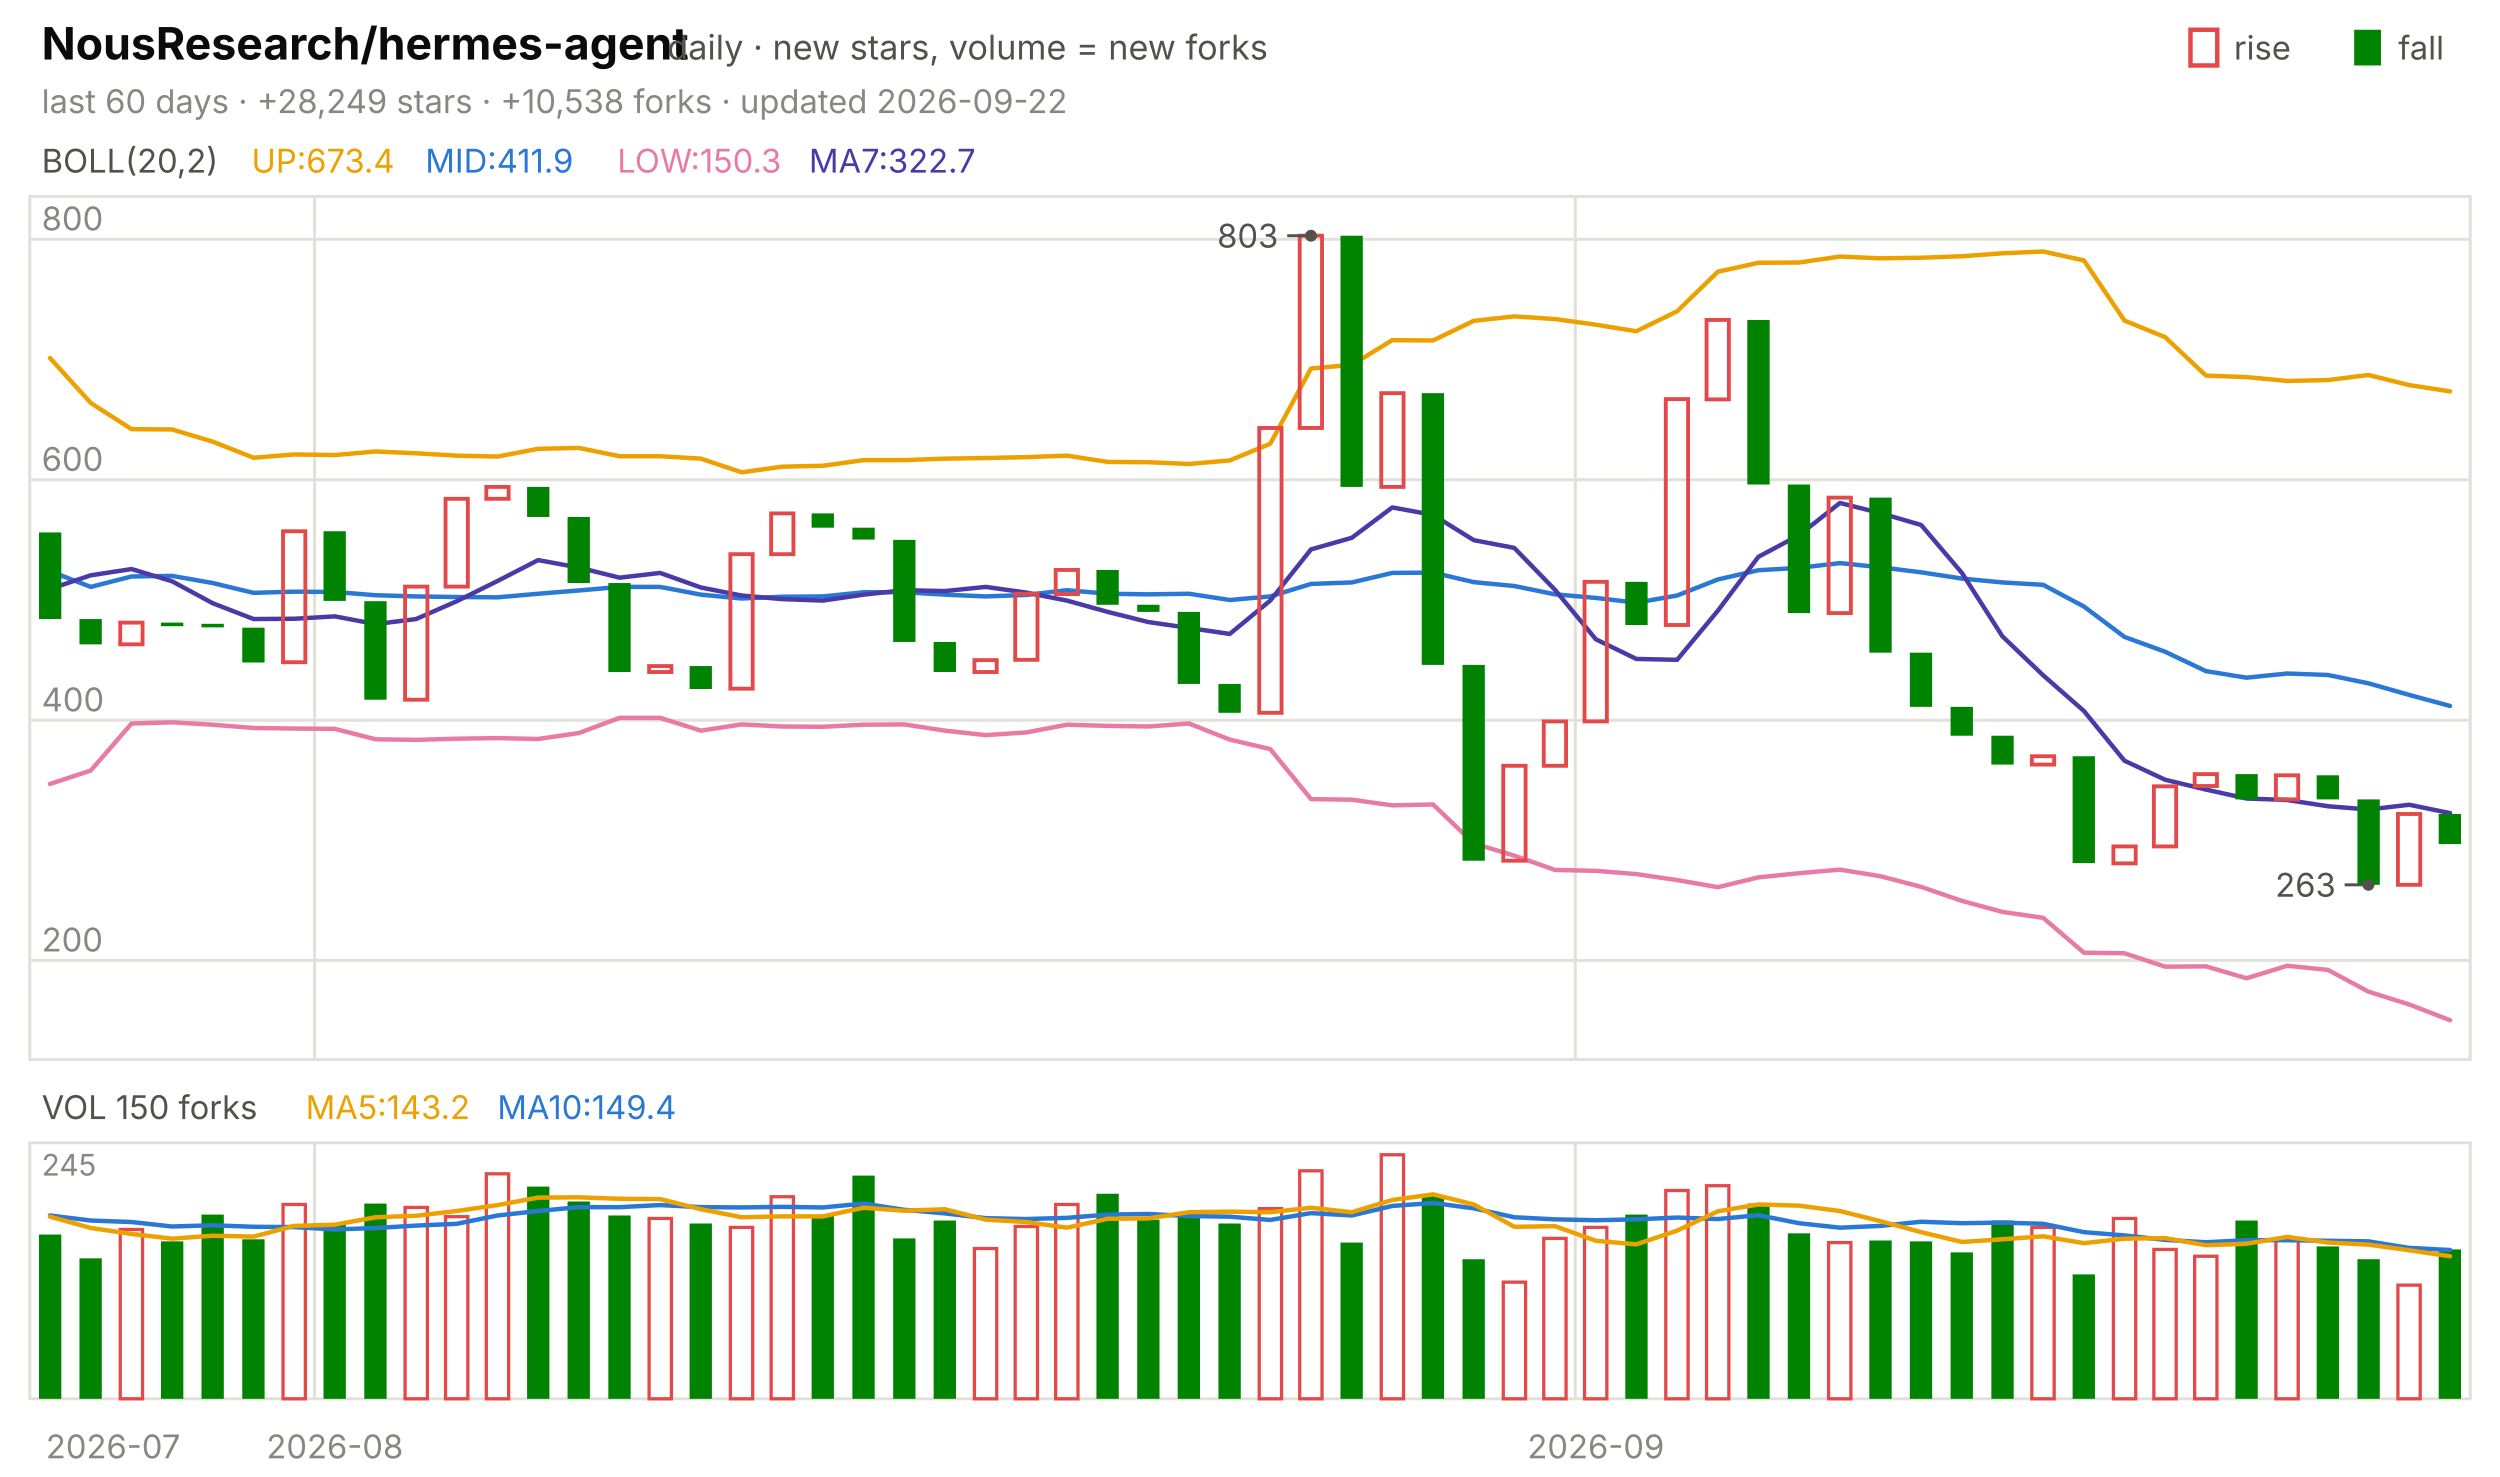
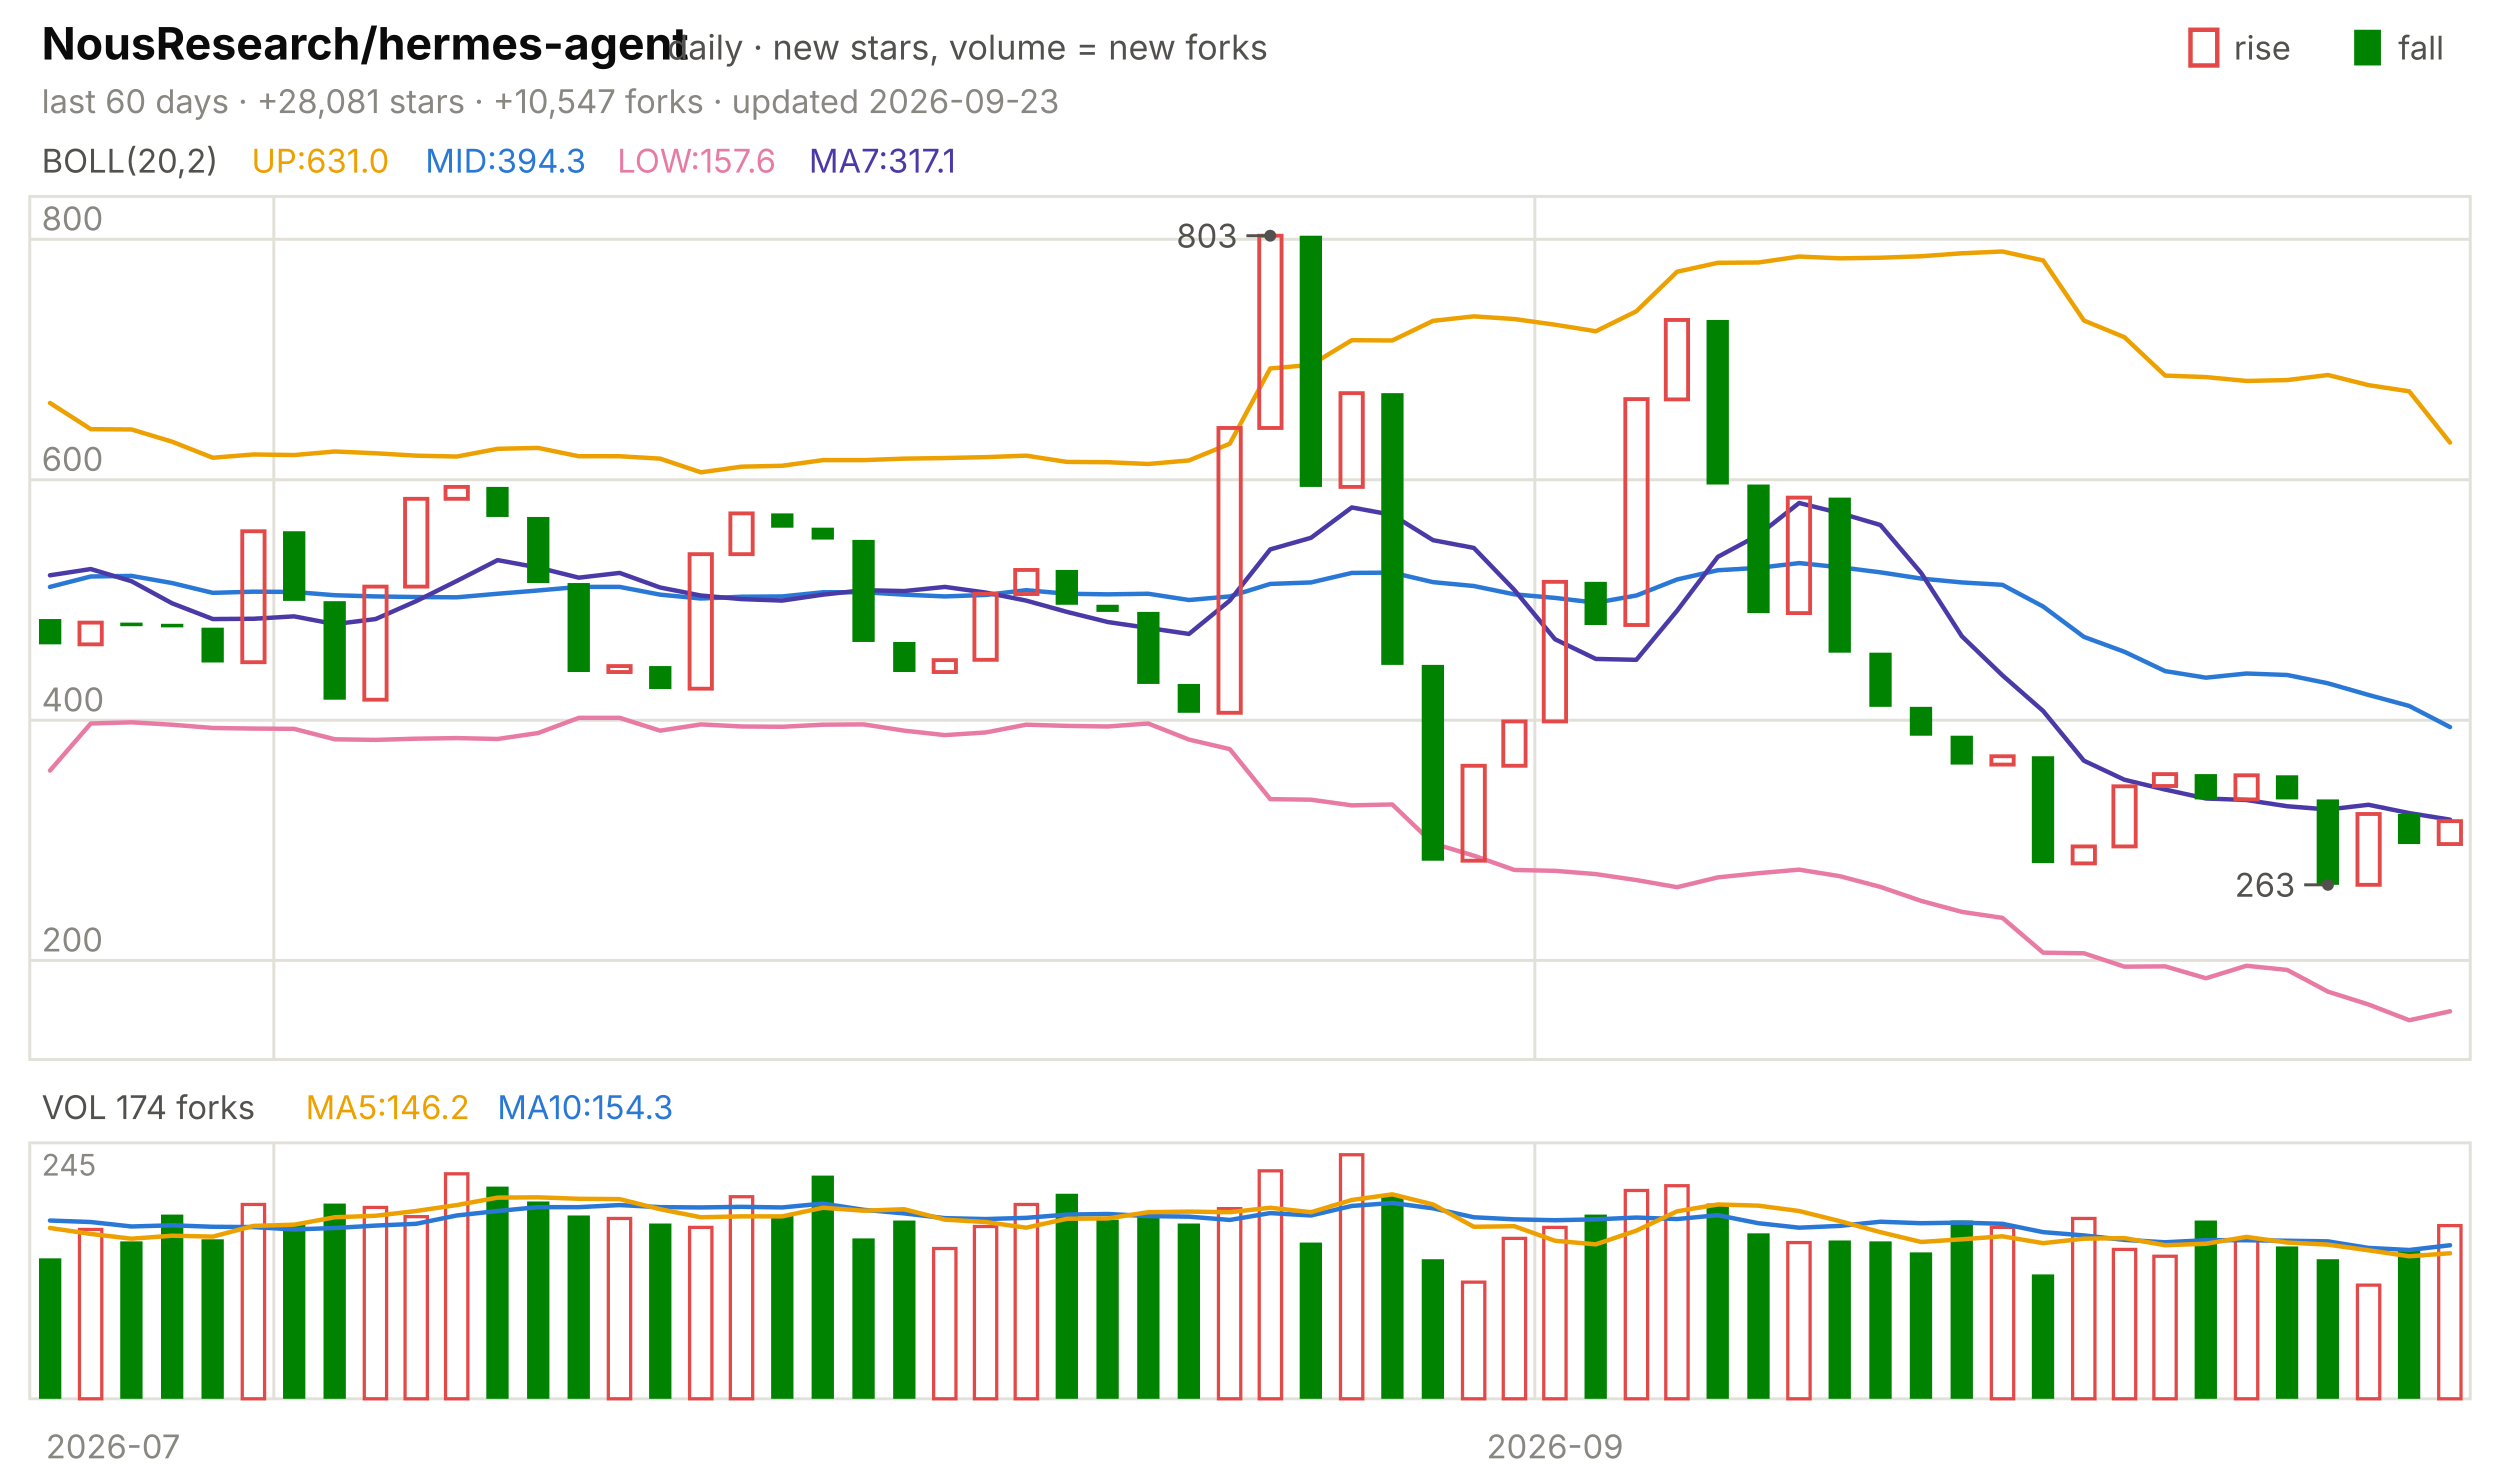
<svg xmlns="http://www.w3.org/2000/svg" viewBox="0 0 840 496" width="840" height="496" font-family="-apple-system,'Segoe UI',system-ui,sans-serif" role="img" aria-label="NousResearch/hermes-agent candlestick chart">
  <text x="14.0" y="20.0" font-size="15" fill="#0b0b0b" font-weight="650">NousResearch/hermes-agent</text>
  <text x="224.2" y="20.0" font-size="11.5" fill="#52514e">daily · new stars, volume = new forks</text>
  <text x="805.8" y="20.0" font-size="11.0" fill="#52514e">fall</text>
  <rect x="791" y="10" width="9" height="12" fill="#008300" />
  <text x="750.6" y="20.0" font-size="11.0" fill="#52514e">rise</text>
  <rect x="736" y="10" width="9" height="12" fill="none" stroke="#e34948" stroke-width="1.5" />
-   <text x="14.0" y="38.0" font-size="11.0" fill="#898781">last 60 days · +28,249 stars · +10,538 forks · updated 2026-09-22</text>
+   <text x="14.0" y="38.0" font-size="11.0" fill="#898781">last 60 days · +28,081 stars · +10,547 forks · updated 2026-09-23</text>
  <rect x="10" y="66" width="820" height="290" fill="none" stroke="#e1e0d9" />
  <rect x="10" y="384" width="820" height="86" fill="none" stroke="#e1e0d9" />
  <text x="38.0" y="490.0" font-size="11.0" fill="#898781" text-anchor="middle">2026-07</text>
-   <line x1="105.7" y1="66.0" x2="105.7" y2="356.0" stroke="#e1e0d9" stroke-width="1.0" />
-   <line x1="105.7" y1="384.0" x2="105.7" y2="470.0" stroke="#e1e0d9" stroke-width="1.0" />
-   <text x="112.5" y="490.0" font-size="11.0" fill="#898781" text-anchor="middle">2026-08</text>
-   <line x1="529.3" y1="66.0" x2="529.3" y2="356.0" stroke="#e1e0d9" stroke-width="1.0" />
-   <line x1="529.3" y1="384.0" x2="529.3" y2="470.0" stroke="#e1e0d9" stroke-width="1.0" />
-   <text x="536.2" y="490.0" font-size="11.0" fill="#898781" text-anchor="middle">2026-09</text>
+   <line x1="92.0" y1="66.0" x2="92.0" y2="356.0" stroke="#e1e0d9" stroke-width="1.0" />
+   <line x1="92.0" y1="384.0" x2="92.0" y2="470.0" stroke="#e1e0d9" stroke-width="1.0" />
+   <line x1="515.7" y1="66.0" x2="515.7" y2="356.0" stroke="#e1e0d9" stroke-width="1.0" />
+   <line x1="515.7" y1="384.0" x2="515.7" y2="470.0" stroke="#e1e0d9" stroke-width="1.0" />
+   <text x="522.5" y="490.0" font-size="11.0" fill="#898781" text-anchor="middle">2026-09</text>
  <text x="14.0" y="58.0" font-size="11.0" fill="#52514e">BOLL(20,2)</text>
-   <text x="84.5" y="58.0" font-size="11.0" fill="#eda100">UP:673.4</text>
-   <text x="142.9" y="58.0" font-size="11.0" fill="#2a78d6">MID:411.9</text>
-   <text x="207.4" y="58.0" font-size="11.0" fill="#e87ba4">LOW:150.3</text>
-   <text x="271.8" y="58.0" font-size="11.0" fill="#4a3aa7">MA7:322.7</text>
+   <text x="84.5" y="58.0" font-size="11.0" fill="#eda100">UP:631.0</text>
+   <text x="142.9" y="58.0" font-size="11.0" fill="#2a78d6">MID:394.3</text>
+   <text x="207.4" y="58.0" font-size="11.0" fill="#e87ba4">LOW:157.6</text>
+   <text x="271.8" y="58.0" font-size="11.0" fill="#4a3aa7">MA7:317.1</text>
  <line x1="10.0" y1="322.7" x2="830.0" y2="322.7" stroke="#e1e0d9" stroke-width="1.0" />
  <text x="14.0" y="319.7" font-size="11.0" fill="#898781">200</text>
  <line x1="10.0" y1="242.0" x2="830.0" y2="242.0" stroke="#e1e0d9" stroke-width="1.0" />
  <text x="14.0" y="239.0" font-size="11.0" fill="#898781">400</text>
  <line x1="10.0" y1="161.2" x2="830.0" y2="161.2" stroke="#e1e0d9" stroke-width="1.0" />
  <text x="14.0" y="158.2" font-size="11.0" fill="#898781">600</text>
  <line x1="10.0" y1="80.4" x2="830.0" y2="80.4" stroke="#e1e0d9" stroke-width="1.0" />
  <text x="14.0" y="77.4" font-size="11.0" fill="#898781">800</text>
-   <polyline points="16.8,120.3 30.5,135.4 44.2,144.2 57.8,144.3 71.5,148.4 85.2,153.8 98.8,152.7 112.5,152.9 126.2,151.7 139.8,152.3 153.5,153.1 167.2,153.4 180.8,150.8 194.5,150.5 208.2,153.3 221.8,153.3 235.5,154.1 249.2,158.7 262.8,156.8 276.5,156.5 290.2,154.6 303.8,154.6 317.5,154.1 331.2,153.9 344.8,153.6 358.5,153.1 372.2,155.2 385.8,155.3 399.5,155.9 413.2,154.7 426.8,149.1 440.5,123.8 454.2,122.6 467.8,114.3 481.5,114.4 495.2,107.8 508.8,106.3 522.5,107.2 536.2,109.1 549.8,111.3 563.5,104.6 577.2,91.3 590.8,88.3 604.5,88.2 618.2,86.2 631.8,86.8 645.5,86.6 659.2,86.1 672.8,85.1 686.5,84.5 700.2,87.5 713.8,107.7 727.5,113.3 741.2,126.2 754.8,126.7 768.5,128.0 782.2,127.7 795.8,126.0 809.5,129.4 823.2,131.5" fill="none" stroke="#eda100" stroke-width="1.5" stroke-linejoin="round" stroke-linecap="round" />
-   <polyline points="16.8,191.9 30.5,197.2 44.2,193.7 57.8,193.5 71.5,195.9 85.2,199.2 98.8,198.8 112.5,198.9 126.2,200.0 139.8,200.4 153.5,200.6 167.2,200.7 180.8,199.5 194.5,198.4 208.2,197.2 221.8,197.2 235.5,199.8 249.2,201.1 262.8,200.5 276.5,200.4 290.2,199.0 303.8,199.0 317.5,199.8 331.2,200.4 344.8,199.9 358.5,198.3 372.2,199.5 385.8,199.7 399.5,199.5 413.2,201.6 426.8,200.4 440.5,196.2 454.2,195.7 467.8,192.5 481.5,192.4 495.2,195.6 508.8,196.9 522.5,199.7 536.2,200.9 549.8,202.5 563.5,200.1 577.2,194.7 590.8,191.6 604.5,190.8 618.2,189.2 631.8,190.6 645.5,192.3 659.2,194.4 672.8,195.7 686.5,196.5 700.2,203.8 713.8,214.0 727.5,219.0 741.2,225.5 754.8,227.7 768.5,226.3 782.2,226.8 795.8,229.6 809.5,233.5 823.2,237.2" fill="none" stroke="#2a78d6" stroke-width="1.5" stroke-linejoin="round" stroke-linecap="round" />
-   <polyline points="16.8,263.4 30.5,258.9 44.2,243.1 57.8,242.7 71.5,243.5 85.2,244.6 98.8,244.8 112.5,244.9 126.2,248.4 139.8,248.6 153.5,248.2 167.2,248.0 180.8,248.3 194.5,246.3 208.2,241.2 221.8,241.2 235.5,245.5 249.2,243.4 262.8,244.1 276.5,244.2 290.2,243.5 303.8,243.4 317.5,245.5 331.2,247.0 344.8,246.1 358.5,243.5 372.2,243.9 385.8,244.1 399.5,243.1 413.2,248.5 426.8,251.7 440.5,268.5 454.2,268.7 467.8,270.6 481.5,270.3 495.2,283.4 508.8,287.5 522.5,292.3 536.2,292.6 549.8,293.7 563.5,295.7 577.2,298.1 590.8,294.8 604.5,293.4 618.2,292.2 631.8,294.4 645.5,298.0 659.2,302.7 672.8,306.4 686.5,308.4 700.2,320.1 713.8,320.3 727.5,324.8 741.2,324.7 754.8,328.7 768.5,324.5 782.2,325.9 795.8,333.2 809.5,337.5 823.2,342.8" fill="none" stroke="#e87ba4" stroke-width="1.5" stroke-linejoin="round" stroke-linecap="round" />
-   <polyline points="16.8,197.9 30.5,193.3 44.2,191.2 57.8,195.3 71.5,202.7 85.2,208.0 98.8,207.9 112.5,207.1 126.2,209.7 139.8,208.0 153.5,202.0 167.2,195.2 180.8,188.2 194.5,190.7 208.2,194.1 221.8,192.5 235.5,197.4 249.2,200.1 262.8,201.3 276.5,201.8 290.2,199.8 303.8,198.3 317.5,198.6 331.2,197.2 344.8,199.1 358.5,201.8 372.2,205.6 385.8,209.0 399.5,211.0 413.2,213.0 426.8,201.8 440.5,184.6 454.2,180.7 467.8,170.5 481.5,173.0 495.2,181.5 508.8,184.1 522.5,198.2 536.2,214.8 549.8,221.4 563.5,221.7 577.2,205.2 590.8,187.1 604.5,179.8 618.2,169.0 631.8,172.4 645.5,176.4 659.2,192.5 672.8,213.8 686.5,226.9 700.2,238.9 713.8,255.6 727.5,262.0 741.2,265.3 754.8,268.3 768.5,268.8 782.2,270.9 795.8,272.0 809.5,270.4 823.2,273.2" fill="none" stroke="#4a3aa7" stroke-width="1.5" stroke-linejoin="round" stroke-linecap="round" />
-   <rect x="13.1" y="178.9" width="7.5" height="29.1" fill="#008300" />
-   <rect x="26.7" y="208.0" width="7.5" height="8.5" fill="#008300" />
-   <rect x="40.4" y="209.2" width="7.5" height="7.3" fill="none" stroke="#e34948" stroke-width="1.3" />
-   <rect x="54.1" y="209.2" width="7.5" height="1.2" fill="#008300" />
-   <rect x="67.7" y="209.6" width="7.5" height="1.2" fill="#008300" />
-   <rect x="81.4" y="210.9" width="7.5" height="11.7" fill="#008300" />
-   <rect x="95.1" y="178.5" width="7.5" height="44.0" fill="none" stroke="#e34948" stroke-width="1.3" />
-   <rect x="108.7" y="178.5" width="7.5" height="23.4" fill="#008300" />
-   <rect x="122.4" y="202.0" width="7.5" height="33.1" fill="#008300" />
-   <rect x="136.1" y="197.1" width="7.5" height="38.0" fill="none" stroke="#e34948" stroke-width="1.3" />
-   <rect x="149.7" y="167.6" width="7.5" height="29.5" fill="none" stroke="#e34948" stroke-width="1.3" />
-   <rect x="163.4" y="163.6" width="7.5" height="4.0" fill="none" stroke="#e34948" stroke-width="1.3" />
-   <rect x="177.1" y="163.6" width="7.5" height="10.1" fill="#008300" />
-   <rect x="190.7" y="173.7" width="7.5" height="22.2" fill="#008300" />
-   <rect x="204.4" y="195.9" width="7.5" height="29.9" fill="#008300" />
-   <rect x="218.1" y="223.8" width="7.5" height="2.0" fill="none" stroke="#e34948" stroke-width="1.3" />
-   <rect x="231.7" y="223.8" width="7.5" height="7.7" fill="#008300" />
-   <rect x="245.4" y="186.2" width="7.5" height="45.2" fill="none" stroke="#e34948" stroke-width="1.3" />
-   <rect x="259.1" y="172.5" width="7.5" height="13.7" fill="none" stroke="#e34948" stroke-width="1.3" />
-   <rect x="272.7" y="172.5" width="7.5" height="4.8" fill="#008300" />
-   <rect x="286.4" y="177.3" width="7.5" height="4.0" fill="#008300" />
-   <rect x="300.1" y="181.4" width="7.5" height="34.3" fill="#008300" />
-   <rect x="313.7" y="215.7" width="7.5" height="10.1" fill="#008300" />
-   <rect x="327.4" y="221.8" width="7.5" height="4.0" fill="none" stroke="#e34948" stroke-width="1.3" />
-   <rect x="341.1" y="199.5" width="7.5" height="22.2" fill="none" stroke="#e34948" stroke-width="1.3" />
-   <rect x="354.7" y="191.5" width="7.5" height="8.1" fill="none" stroke="#e34948" stroke-width="1.3" />
-   <rect x="368.4" y="191.5" width="7.5" height="11.7" fill="#008300" />
-   <rect x="382.1" y="203.2" width="7.5" height="2.4" fill="#008300" />
-   <rect x="395.7" y="205.6" width="7.5" height="24.2" fill="#008300" />
-   <rect x="409.4" y="229.8" width="7.5" height="9.7" fill="#008300" />
-   <rect x="423.1" y="143.8" width="7.5" height="95.7" fill="none" stroke="#e34948" stroke-width="1.3" />
-   <rect x="436.7" y="79.2" width="7.5" height="64.6" fill="none" stroke="#e34948" stroke-width="1.3" />
-   <rect x="450.4" y="79.2" width="7.5" height="84.4" fill="#008300" />
-   <rect x="464.1" y="132.1" width="7.5" height="31.5" fill="none" stroke="#e34948" stroke-width="1.3" />
-   <rect x="477.7" y="132.1" width="7.5" height="91.3" fill="#008300" />
-   <rect x="491.4" y="223.4" width="7.5" height="65.8" fill="#008300" />
-   <rect x="505.1" y="257.3" width="7.5" height="31.9" fill="none" stroke="#e34948" stroke-width="1.3" />
-   <rect x="518.7" y="242.4" width="7.5" height="14.9" fill="none" stroke="#e34948" stroke-width="1.3" />
-   <rect x="532.4" y="195.5" width="7.5" height="46.9" fill="none" stroke="#e34948" stroke-width="1.3" />
-   <rect x="546.1" y="195.5" width="7.5" height="14.5" fill="#008300" />
-   <rect x="559.7" y="134.1" width="7.5" height="75.9" fill="none" stroke="#e34948" stroke-width="1.3" />
-   <rect x="573.4" y="107.5" width="7.5" height="26.7" fill="none" stroke="#e34948" stroke-width="1.3" />
-   <rect x="587.1" y="107.5" width="7.5" height="55.3" fill="#008300" />
-   <rect x="600.7" y="162.8" width="7.5" height="43.2" fill="#008300" />
-   <rect x="614.4" y="167.2" width="7.5" height="38.8" fill="none" stroke="#e34948" stroke-width="1.3" />
-   <rect x="628.1" y="167.2" width="7.5" height="52.1" fill="#008300" />
-   <rect x="641.7" y="219.3" width="7.5" height="18.2" fill="#008300" />
-   <rect x="655.4" y="237.5" width="7.5" height="9.7" fill="#008300" />
-   <rect x="669.1" y="247.2" width="7.5" height="9.7" fill="#008300" />
-   <rect x="682.7" y="254.1" width="7.5" height="2.8" fill="none" stroke="#e34948" stroke-width="1.3" />
-   <rect x="696.4" y="254.1" width="7.5" height="35.9" fill="#008300" />
-   <rect x="710.1" y="284.4" width="7.5" height="5.7" fill="none" stroke="#e34948" stroke-width="1.3" />
-   <rect x="723.7" y="264.2" width="7.5" height="20.2" fill="none" stroke="#e34948" stroke-width="1.3" />
-   <rect x="737.4" y="260.1" width="7.5" height="4.0" fill="none" stroke="#e34948" stroke-width="1.3" />
-   <rect x="751.1" y="260.1" width="7.5" height="8.5" fill="#008300" />
-   <rect x="764.7" y="260.5" width="7.5" height="8.1" fill="none" stroke="#e34948" stroke-width="1.3" />
-   <rect x="778.4" y="260.5" width="7.5" height="8.1" fill="#008300" />
-   <rect x="792.1" y="268.6" width="7.5" height="28.7" fill="#008300" />
-   <rect x="805.7" y="273.5" width="7.5" height="23.8" fill="none" stroke="#e34948" stroke-width="1.3" />
-   <rect x="819.4" y="273.5" width="7.5" height="10.1" fill="#008300" />
-   <circle cx="440.5" cy="79.2" r="2" fill="#52514e" />
-   <line x1="440.5" y1="79.2" x2="432.5" y2="79.2" stroke="#52514e" stroke-width="1.0" />
-   <text x="429.5" y="83.2" font-size="11.0" fill="#52514e" text-anchor="end">803</text>
-   <circle cx="795.8" cy="297.3" r="2" fill="#52514e" />
-   <line x1="795.8" y1="297.3" x2="787.8" y2="297.3" stroke="#52514e" stroke-width="1.0" />
-   <text x="784.8" y="301.3" font-size="11.0" fill="#52514e" text-anchor="end">263</text>
-   <text x="14.0" y="376.0" font-size="11.0" fill="#52514e">VOL 150 forks</text>
-   <text x="102.7" y="376.0" font-size="11.0" fill="#eda100">MA5:143.2</text>
-   <text x="167.1" y="376.0" font-size="11.0" fill="#2a78d6">MA10:149.4</text>
+   <polyline points="16.8,135.4 30.5,144.2 44.2,144.3 57.8,148.4 71.5,153.8 85.2,152.7 98.8,152.9 112.5,151.7 126.2,152.3 139.8,153.1 153.5,153.4 167.2,150.8 180.8,150.5 194.5,153.3 208.2,153.3 221.8,154.1 235.5,158.7 249.2,156.8 262.8,156.5 276.5,154.6 290.2,154.6 303.8,154.1 317.5,153.9 331.2,153.6 344.8,153.1 358.5,155.2 372.2,155.3 385.8,155.9 399.5,154.7 413.2,149.1 426.8,123.8 440.5,122.6 454.2,114.3 467.8,114.4 481.5,107.8 495.2,106.3 508.8,107.2 522.5,109.1 536.2,111.3 549.8,104.6 563.5,91.3 577.2,88.3 590.8,88.2 604.5,86.2 618.2,86.8 631.8,86.6 645.5,86.1 659.2,85.1 672.8,84.5 686.5,87.5 700.2,107.7 713.8,113.3 727.5,126.2 741.2,126.7 754.8,128.0 768.5,127.7 782.2,126.0 795.8,129.4 809.5,131.5 823.2,148.7" fill="none" stroke="#eda100" stroke-width="1.5" stroke-linejoin="round" stroke-linecap="round" />
+   <polyline points="16.8,197.2 30.5,193.7 44.2,193.5 57.8,195.9 71.5,199.2 85.2,198.8 98.8,198.9 112.5,200.0 126.2,200.4 139.8,200.6 153.5,200.7 167.2,199.5 180.8,198.4 194.5,197.2 208.2,197.2 221.8,199.8 235.5,201.1 249.2,200.5 262.8,200.4 276.5,199.0 290.2,199.0 303.8,199.8 317.5,200.4 331.2,199.9 344.8,198.3 358.5,199.5 372.2,199.7 385.8,199.5 399.5,201.6 413.2,200.4 426.8,196.2 440.5,195.7 454.2,192.5 467.8,192.4 481.5,195.6 495.2,196.9 508.8,199.7 522.5,200.9 536.2,202.5 549.8,200.1 563.5,194.7 577.2,191.6 590.8,190.8 604.5,189.2 618.2,190.6 631.8,192.3 645.5,194.4 659.2,195.7 672.8,196.5 686.5,203.8 700.2,214.0 713.8,219.0 727.5,225.5 741.2,227.7 754.8,226.3 768.5,226.8 782.2,229.6 795.8,233.5 809.5,237.2 823.2,244.3" fill="none" stroke="#2a78d6" stroke-width="1.5" stroke-linejoin="round" stroke-linecap="round" />
+   <polyline points="16.8,258.9 30.5,243.1 44.2,242.7 57.8,243.5 71.5,244.6 85.2,244.8 98.8,244.9 112.5,248.4 126.2,248.6 139.8,248.2 153.5,248.0 167.2,248.3 180.8,246.3 194.5,241.2 208.2,241.2 221.8,245.5 235.5,243.4 249.2,244.1 262.8,244.2 276.5,243.5 290.2,243.4 303.8,245.5 317.5,247.0 331.2,246.1 344.8,243.5 358.5,243.9 372.2,244.1 385.8,243.1 399.5,248.5 413.2,251.7 426.8,268.5 440.5,268.7 454.2,270.6 467.8,270.3 481.5,283.4 495.2,287.5 508.8,292.3 522.5,292.6 536.2,293.7 549.8,295.7 563.5,298.1 577.2,294.8 590.8,293.4 604.5,292.2 618.2,294.4 631.8,298.0 645.5,302.7 659.2,306.4 672.8,308.4 686.5,320.1 700.2,320.3 713.8,324.8 727.5,324.7 741.2,328.7 754.8,324.5 768.5,325.9 782.2,333.2 795.8,337.5 809.5,342.8 823.2,339.8" fill="none" stroke="#e87ba4" stroke-width="1.5" stroke-linejoin="round" stroke-linecap="round" />
+   <polyline points="16.8,193.3 30.5,191.2 44.2,195.3 57.8,202.7 71.5,208.0 85.2,207.9 98.8,207.1 112.5,209.7 126.2,208.0 139.8,202.0 153.5,195.2 167.2,188.2 180.8,190.7 194.5,194.1 208.2,192.5 221.8,197.4 235.5,200.1 249.2,201.3 262.8,201.8 276.5,199.8 290.2,198.3 303.8,198.6 317.5,197.2 331.2,199.1 344.8,201.8 358.5,205.6 372.2,209.0 385.8,211.0 399.5,213.0 413.2,201.8 426.8,184.6 440.5,180.7 454.2,170.5 467.8,173.0 481.5,181.5 495.2,184.1 508.8,198.2 522.5,214.8 536.2,221.4 549.8,221.7 563.5,205.2 577.2,187.1 590.8,179.8 604.5,169.0 618.2,172.4 631.8,176.4 645.5,192.5 659.2,213.8 672.8,226.9 686.5,238.9 700.2,255.6 713.8,262.0 727.5,265.3 741.2,268.3 754.8,268.8 768.5,270.9 782.2,272.0 795.8,270.4 809.5,273.2 823.2,275.4" fill="none" stroke="#4a3aa7" stroke-width="1.5" stroke-linejoin="round" stroke-linecap="round" />
+   <rect x="13.1" y="208.0" width="7.5" height="8.5" fill="#008300" />
+   <rect x="26.7" y="209.2" width="7.5" height="7.3" fill="none" stroke="#e34948" stroke-width="1.3" />
+   <rect x="40.4" y="209.2" width="7.5" height="1.2" fill="#008300" />
+   <rect x="54.1" y="209.6" width="7.5" height="1.2" fill="#008300" />
+   <rect x="67.7" y="210.9" width="7.5" height="11.7" fill="#008300" />
+   <rect x="81.4" y="178.5" width="7.5" height="44.0" fill="none" stroke="#e34948" stroke-width="1.3" />
+   <rect x="95.1" y="178.5" width="7.5" height="23.4" fill="#008300" />
+   <rect x="108.7" y="202.0" width="7.5" height="33.1" fill="#008300" />
+   <rect x="122.4" y="197.1" width="7.5" height="38.0" fill="none" stroke="#e34948" stroke-width="1.3" />
+   <rect x="136.1" y="167.6" width="7.5" height="29.5" fill="none" stroke="#e34948" stroke-width="1.3" />
+   <rect x="149.7" y="163.6" width="7.5" height="4.0" fill="none" stroke="#e34948" stroke-width="1.3" />
+   <rect x="163.4" y="163.6" width="7.5" height="10.1" fill="#008300" />
+   <rect x="177.1" y="173.7" width="7.5" height="22.2" fill="#008300" />
+   <rect x="190.7" y="195.9" width="7.5" height="29.9" fill="#008300" />
+   <rect x="204.4" y="223.8" width="7.5" height="2.0" fill="none" stroke="#e34948" stroke-width="1.3" />
+   <rect x="218.1" y="223.8" width="7.5" height="7.7" fill="#008300" />
+   <rect x="231.7" y="186.2" width="7.5" height="45.2" fill="none" stroke="#e34948" stroke-width="1.3" />
+   <rect x="245.4" y="172.5" width="7.5" height="13.7" fill="none" stroke="#e34948" stroke-width="1.3" />
+   <rect x="259.1" y="172.5" width="7.5" height="4.8" fill="#008300" />
+   <rect x="272.7" y="177.3" width="7.5" height="4.0" fill="#008300" />
+   <rect x="286.4" y="181.4" width="7.5" height="34.3" fill="#008300" />
+   <rect x="300.1" y="215.7" width="7.5" height="10.1" fill="#008300" />
+   <rect x="313.7" y="221.8" width="7.5" height="4.0" fill="none" stroke="#e34948" stroke-width="1.3" />
+   <rect x="327.4" y="199.5" width="7.5" height="22.2" fill="none" stroke="#e34948" stroke-width="1.3" />
+   <rect x="341.1" y="191.5" width="7.5" height="8.1" fill="none" stroke="#e34948" stroke-width="1.3" />
+   <rect x="354.7" y="191.5" width="7.5" height="11.7" fill="#008300" />
+   <rect x="368.4" y="203.2" width="7.5" height="2.4" fill="#008300" />
+   <rect x="382.1" y="205.6" width="7.5" height="24.2" fill="#008300" />
+   <rect x="395.7" y="229.8" width="7.5" height="9.7" fill="#008300" />
+   <rect x="409.4" y="143.8" width="7.5" height="95.7" fill="none" stroke="#e34948" stroke-width="1.3" />
+   <rect x="423.1" y="79.2" width="7.5" height="64.6" fill="none" stroke="#e34948" stroke-width="1.3" />
+   <rect x="436.7" y="79.2" width="7.5" height="84.4" fill="#008300" />
+   <rect x="450.4" y="132.1" width="7.5" height="31.5" fill="none" stroke="#e34948" stroke-width="1.3" />
+   <rect x="464.1" y="132.1" width="7.5" height="91.3" fill="#008300" />
+   <rect x="477.7" y="223.4" width="7.5" height="65.8" fill="#008300" />
+   <rect x="491.4" y="257.3" width="7.5" height="31.9" fill="none" stroke="#e34948" stroke-width="1.3" />
+   <rect x="505.1" y="242.4" width="7.5" height="14.9" fill="none" stroke="#e34948" stroke-width="1.3" />
+   <rect x="518.7" y="195.5" width="7.5" height="46.9" fill="none" stroke="#e34948" stroke-width="1.3" />
+   <rect x="532.4" y="195.5" width="7.5" height="14.5" fill="#008300" />
+   <rect x="546.1" y="134.1" width="7.5" height="75.9" fill="none" stroke="#e34948" stroke-width="1.3" />
+   <rect x="559.7" y="107.5" width="7.5" height="26.7" fill="none" stroke="#e34948" stroke-width="1.3" />
+   <rect x="573.4" y="107.5" width="7.5" height="55.3" fill="#008300" />
+   <rect x="587.1" y="162.8" width="7.5" height="43.2" fill="#008300" />
+   <rect x="600.7" y="167.2" width="7.5" height="38.8" fill="none" stroke="#e34948" stroke-width="1.3" />
+   <rect x="614.4" y="167.2" width="7.5" height="52.1" fill="#008300" />
+   <rect x="628.1" y="219.3" width="7.5" height="18.2" fill="#008300" />
+   <rect x="641.7" y="237.5" width="7.5" height="9.7" fill="#008300" />
+   <rect x="655.4" y="247.2" width="7.5" height="9.7" fill="#008300" />
+   <rect x="669.1" y="254.1" width="7.5" height="2.8" fill="none" stroke="#e34948" stroke-width="1.3" />
+   <rect x="682.7" y="254.1" width="7.5" height="35.9" fill="#008300" />
+   <rect x="696.4" y="284.4" width="7.5" height="5.7" fill="none" stroke="#e34948" stroke-width="1.3" />
+   <rect x="710.1" y="264.2" width="7.5" height="20.2" fill="none" stroke="#e34948" stroke-width="1.3" />
+   <rect x="723.7" y="260.1" width="7.5" height="4.0" fill="none" stroke="#e34948" stroke-width="1.3" />
+   <rect x="737.4" y="260.1" width="7.5" height="8.5" fill="#008300" />
+   <rect x="751.1" y="260.5" width="7.5" height="8.1" fill="none" stroke="#e34948" stroke-width="1.3" />
+   <rect x="764.7" y="260.5" width="7.5" height="8.1" fill="#008300" />
+   <rect x="778.4" y="268.6" width="7.5" height="28.7" fill="#008300" />
+   <rect x="792.1" y="273.5" width="7.5" height="23.8" fill="none" stroke="#e34948" stroke-width="1.3" />
+   <rect x="805.7" y="273.5" width="7.5" height="10.1" fill="#008300" />
+   <rect x="819.4" y="275.9" width="7.5" height="7.7" fill="none" stroke="#e34948" stroke-width="1.3" />
+   <circle cx="426.8" cy="79.2" r="2" fill="#52514e" />
+   <line x1="426.8" y1="79.2" x2="418.8" y2="79.2" stroke="#52514e" stroke-width="1.0" />
+   <text x="415.8" y="83.2" font-size="11.0" fill="#52514e" text-anchor="end">803</text>
+   <circle cx="782.2" cy="297.3" r="2" fill="#52514e" />
+   <line x1="782.2" y1="297.3" x2="774.2" y2="297.3" stroke="#52514e" stroke-width="1.0" />
+   <text x="771.2" y="301.3" font-size="11.0" fill="#52514e" text-anchor="end">263</text>
+   <text x="14.0" y="376.0" font-size="11.0" fill="#52514e">VOL 174 forks</text>
+   <text x="102.7" y="376.0" font-size="11.0" fill="#eda100">MA5:146.2</text>
+   <text x="167.1" y="376.0" font-size="11.0" fill="#2a78d6">MA10:154.3</text>
  <text x="14.0" y="395.0" font-size="10" fill="#898781">245</text>
-   <rect x="13.1" y="414.8" width="7.5" height="55.2" fill="#008300" />
-   <rect x="26.7" y="422.8" width="7.5" height="47.2" fill="#008300" />
-   <rect x="40.4" y="413.1" width="7.5" height="56.9" fill="none" stroke="#e34948" stroke-width="1.1" />
-   <rect x="54.1" y="417.1" width="7.5" height="52.9" fill="#008300" />
-   <rect x="67.7" y="408.1" width="7.5" height="61.9" fill="#008300" />
-   <rect x="81.4" y="416.4" width="7.5" height="53.6" fill="#008300" />
-   <rect x="95.1" y="404.7" width="7.5" height="65.3" fill="none" stroke="#e34948" stroke-width="1.1" />
-   <rect x="108.7" y="411.1" width="7.5" height="58.9" fill="#008300" />
-   <rect x="122.4" y="404.4" width="7.5" height="65.6" fill="#008300" />
-   <rect x="136.1" y="405.7" width="7.5" height="64.3" fill="none" stroke="#e34948" stroke-width="1.1" />
-   <rect x="149.7" y="408.8" width="7.5" height="61.2" fill="none" stroke="#e34948" stroke-width="1.1" />
-   <rect x="163.4" y="394.4" width="7.5" height="75.6" fill="none" stroke="#e34948" stroke-width="1.1" />
-   <rect x="177.1" y="398.7" width="7.5" height="71.3" fill="#008300" />
-   <rect x="190.7" y="403.7" width="7.5" height="66.3" fill="#008300" />
-   <rect x="204.4" y="408.4" width="7.5" height="61.6" fill="#008300" />
-   <rect x="218.1" y="409.4" width="7.5" height="60.6" fill="none" stroke="#e34948" stroke-width="1.1" />
-   <rect x="231.7" y="411.1" width="7.5" height="58.9" fill="#008300" />
-   <rect x="245.4" y="412.4" width="7.5" height="57.6" fill="none" stroke="#e34948" stroke-width="1.1" />
-   <rect x="259.1" y="402.1" width="7.5" height="67.9" fill="none" stroke="#e34948" stroke-width="1.1" />
-   <rect x="272.7" y="408.4" width="7.5" height="61.6" fill="#008300" />
-   <rect x="286.4" y="395.0" width="7.5" height="75.0" fill="#008300" />
-   <rect x="300.1" y="416.1" width="7.5" height="53.9" fill="#008300" />
-   <rect x="313.7" y="410.1" width="7.5" height="59.9" fill="#008300" />
-   <rect x="327.4" y="419.5" width="7.5" height="50.5" fill="none" stroke="#e34948" stroke-width="1.1" />
-   <rect x="341.1" y="412.1" width="7.5" height="57.9" fill="none" stroke="#e34948" stroke-width="1.1" />
-   <rect x="354.7" y="404.7" width="7.5" height="65.3" fill="none" stroke="#e34948" stroke-width="1.1" />
-   <rect x="368.4" y="401.1" width="7.5" height="68.9" fill="#008300" />
-   <rect x="382.1" y="409.8" width="7.5" height="60.2" fill="#008300" />
-   <rect x="395.7" y="408.8" width="7.5" height="61.2" fill="#008300" />
-   <rect x="409.4" y="411.1" width="7.5" height="58.9" fill="#008300" />
-   <rect x="423.1" y="406.1" width="7.5" height="63.9" fill="none" stroke="#e34948" stroke-width="1.1" />
-   <rect x="436.7" y="393.4" width="7.5" height="76.6" fill="none" stroke="#e34948" stroke-width="1.1" />
-   <rect x="450.4" y="417.5" width="7.5" height="52.5" fill="#008300" />
-   <rect x="464.1" y="388.0" width="7.5" height="82.0" fill="none" stroke="#e34948" stroke-width="1.1" />
-   <rect x="477.7" y="401.7" width="7.5" height="68.3" fill="#008300" />
-   <rect x="491.4" y="423.1" width="7.5" height="46.9" fill="#008300" />
-   <rect x="505.1" y="430.8" width="7.5" height="39.2" fill="none" stroke="#e34948" stroke-width="1.1" />
-   <rect x="518.7" y="416.1" width="7.5" height="53.9" fill="none" stroke="#e34948" stroke-width="1.1" />
-   <rect x="532.4" y="412.4" width="7.5" height="57.6" fill="none" stroke="#e34948" stroke-width="1.1" />
-   <rect x="546.1" y="408.1" width="7.5" height="61.9" fill="#008300" />
-   <rect x="559.7" y="400.0" width="7.5" height="70.0" fill="none" stroke="#e34948" stroke-width="1.1" />
-   <rect x="573.4" y="398.4" width="7.5" height="71.6" fill="none" stroke="#e34948" stroke-width="1.1" />
-   <rect x="587.1" y="404.4" width="7.5" height="65.6" fill="#008300" />
-   <rect x="600.7" y="414.4" width="7.5" height="55.6" fill="#008300" />
-   <rect x="614.4" y="417.5" width="7.5" height="52.5" fill="none" stroke="#e34948" stroke-width="1.1" />
-   <rect x="628.1" y="416.8" width="7.5" height="53.2" fill="#008300" />
-   <rect x="641.7" y="417.1" width="7.5" height="52.9" fill="#008300" />
-   <rect x="655.4" y="420.8" width="7.5" height="49.2" fill="#008300" />
-   <rect x="669.1" y="410.1" width="7.5" height="59.9" fill="#008300" />
-   <rect x="682.7" y="412.4" width="7.5" height="57.6" fill="none" stroke="#e34948" stroke-width="1.1" />
-   <rect x="696.4" y="428.2" width="7.5" height="41.8" fill="#008300" />
-   <rect x="710.1" y="409.4" width="7.5" height="60.6" fill="none" stroke="#e34948" stroke-width="1.1" />
-   <rect x="723.7" y="419.8" width="7.5" height="50.2" fill="none" stroke="#e34948" stroke-width="1.1" />
-   <rect x="737.4" y="422.1" width="7.5" height="47.9" fill="none" stroke="#e34948" stroke-width="1.1" />
-   <rect x="751.1" y="410.1" width="7.5" height="59.9" fill="#008300" />
-   <rect x="764.7" y="416.8" width="7.5" height="53.2" fill="none" stroke="#e34948" stroke-width="1.1" />
-   <rect x="778.4" y="418.8" width="7.5" height="51.2" fill="#008300" />
-   <rect x="792.1" y="423.1" width="7.5" height="46.9" fill="#008300" />
-   <rect x="805.7" y="431.8" width="7.5" height="38.2" fill="none" stroke="#e34948" stroke-width="1.1" />
-   <rect x="819.4" y="419.8" width="7.5" height="50.2" fill="#008300" />
-   <polyline points="16.8,408.4 30.5,410.1 44.2,410.6 57.8,412.1 71.5,411.7 85.2,412.2 98.8,412.3 112.5,413.1 126.2,412.6 139.8,411.8 153.5,411.2 167.2,408.4 180.8,406.9 194.5,405.6 208.2,405.6 221.8,404.9 235.5,405.6 249.2,405.7 262.8,405.5 276.5,405.7 290.2,404.4 303.8,406.5 317.5,407.7 331.2,409.3 344.8,409.6 358.5,409.2 372.2,408.1 385.8,407.9 399.5,408.6 413.2,408.8 426.8,409.9 440.5,407.6 454.2,408.4 467.8,405.2 481.5,404.2 495.2,406.0 508.8,409.0 522.5,409.7 536.2,410.0 549.8,409.7 563.5,409.1 577.2,409.6 590.8,408.3 604.5,411.0 618.2,412.5 631.8,411.9 645.5,410.5 659.2,411.0 672.8,410.8 686.5,411.2 700.2,414.0 713.8,415.1 727.5,416.6 741.2,417.4 754.8,416.7 768.5,416.7 782.2,416.9 795.8,417.1 809.5,419.3 823.2,420.0" fill="none" stroke="#2a78d6" stroke-width="1.5" stroke-linejoin="round" stroke-linecap="round" />
-   <polyline points="16.8,408.8 30.5,412.6 44.2,414.6 57.8,416.2 71.5,415.2 85.2,415.5 98.8,411.9 112.5,411.5 126.2,409.0 139.8,408.5 153.5,406.9 167.2,404.9 180.8,402.4 194.5,402.3 208.2,402.8 221.8,402.9 235.5,406.3 249.2,409.0 262.8,408.7 276.5,408.7 290.2,405.8 303.8,406.8 317.5,406.3 331.2,409.8 344.8,410.6 358.5,412.5 372.2,409.5 385.8,409.4 399.5,407.3 413.2,407.1 426.8,407.3 440.5,405.8 454.2,407.3 467.8,403.2 481.5,401.3 495.2,404.7 508.8,412.2 522.5,412.0 536.2,416.9 549.8,418.1 563.5,413.5 577.2,407.0 590.8,404.7 604.5,405.1 618.2,406.9 631.8,410.3 645.5,414.0 659.2,417.3 672.8,416.4 686.5,415.4 700.2,417.7 713.8,416.2 727.5,416.0 741.2,418.4 754.8,417.9 768.5,415.6 782.2,417.5 795.8,418.2 809.5,420.1 823.2,422.1" fill="none" stroke="#eda100" stroke-width="1.5" stroke-linejoin="round" stroke-linecap="round" />
+   <rect x="13.1" y="422.8" width="7.5" height="47.2" fill="#008300" />
+   <rect x="26.7" y="413.1" width="7.5" height="56.9" fill="none" stroke="#e34948" stroke-width="1.1" />
+   <rect x="40.4" y="417.1" width="7.5" height="52.9" fill="#008300" />
+   <rect x="54.1" y="408.1" width="7.5" height="61.9" fill="#008300" />
+   <rect x="67.7" y="416.4" width="7.5" height="53.6" fill="#008300" />
+   <rect x="81.4" y="404.7" width="7.5" height="65.3" fill="none" stroke="#e34948" stroke-width="1.1" />
+   <rect x="95.1" y="411.1" width="7.5" height="58.9" fill="#008300" />
+   <rect x="108.7" y="404.4" width="7.5" height="65.6" fill="#008300" />
+   <rect x="122.4" y="405.7" width="7.5" height="64.3" fill="none" stroke="#e34948" stroke-width="1.1" />
+   <rect x="136.1" y="408.8" width="7.5" height="61.2" fill="none" stroke="#e34948" stroke-width="1.1" />
+   <rect x="149.7" y="394.4" width="7.5" height="75.6" fill="none" stroke="#e34948" stroke-width="1.1" />
+   <rect x="163.4" y="398.7" width="7.5" height="71.3" fill="#008300" />
+   <rect x="177.1" y="403.7" width="7.5" height="66.3" fill="#008300" />
+   <rect x="190.7" y="408.4" width="7.5" height="61.6" fill="#008300" />
+   <rect x="204.4" y="409.4" width="7.5" height="60.6" fill="none" stroke="#e34948" stroke-width="1.1" />
+   <rect x="218.1" y="411.1" width="7.5" height="58.9" fill="#008300" />
+   <rect x="231.7" y="412.4" width="7.5" height="57.6" fill="none" stroke="#e34948" stroke-width="1.1" />
+   <rect x="245.4" y="402.1" width="7.5" height="67.9" fill="none" stroke="#e34948" stroke-width="1.1" />
+   <rect x="259.1" y="408.4" width="7.5" height="61.6" fill="#008300" />
+   <rect x="272.7" y="395.0" width="7.5" height="75.0" fill="#008300" />
+   <rect x="286.4" y="416.1" width="7.5" height="53.9" fill="#008300" />
+   <rect x="300.1" y="410.1" width="7.5" height="59.9" fill="#008300" />
+   <rect x="313.7" y="419.5" width="7.5" height="50.5" fill="none" stroke="#e34948" stroke-width="1.1" />
+   <rect x="327.4" y="412.1" width="7.5" height="57.9" fill="none" stroke="#e34948" stroke-width="1.1" />
+   <rect x="341.1" y="404.7" width="7.5" height="65.3" fill="none" stroke="#e34948" stroke-width="1.1" />
+   <rect x="354.7" y="401.1" width="7.5" height="68.9" fill="#008300" />
+   <rect x="368.4" y="409.8" width="7.5" height="60.2" fill="#008300" />
+   <rect x="382.1" y="408.8" width="7.5" height="61.2" fill="#008300" />
+   <rect x="395.7" y="411.1" width="7.5" height="58.9" fill="#008300" />
+   <rect x="409.4" y="406.1" width="7.5" height="63.9" fill="none" stroke="#e34948" stroke-width="1.1" />
+   <rect x="423.1" y="393.4" width="7.5" height="76.6" fill="none" stroke="#e34948" stroke-width="1.1" />
+   <rect x="436.7" y="417.5" width="7.5" height="52.5" fill="#008300" />
+   <rect x="450.4" y="388.0" width="7.5" height="82.0" fill="none" stroke="#e34948" stroke-width="1.1" />
+   <rect x="464.1" y="401.7" width="7.5" height="68.3" fill="#008300" />
+   <rect x="477.7" y="423.1" width="7.5" height="46.9" fill="#008300" />
+   <rect x="491.4" y="430.8" width="7.5" height="39.2" fill="none" stroke="#e34948" stroke-width="1.1" />
+   <rect x="505.1" y="416.1" width="7.5" height="53.9" fill="none" stroke="#e34948" stroke-width="1.1" />
+   <rect x="518.7" y="412.4" width="7.5" height="57.6" fill="none" stroke="#e34948" stroke-width="1.1" />
+   <rect x="532.4" y="408.1" width="7.5" height="61.9" fill="#008300" />
+   <rect x="546.1" y="400.0" width="7.5" height="70.0" fill="none" stroke="#e34948" stroke-width="1.1" />
+   <rect x="559.7" y="398.4" width="7.5" height="71.6" fill="none" stroke="#e34948" stroke-width="1.1" />
+   <rect x="573.4" y="404.4" width="7.5" height="65.6" fill="#008300" />
+   <rect x="587.1" y="414.4" width="7.5" height="55.6" fill="#008300" />
+   <rect x="600.7" y="417.5" width="7.5" height="52.5" fill="none" stroke="#e34948" stroke-width="1.1" />
+   <rect x="614.4" y="416.8" width="7.5" height="53.2" fill="#008300" />
+   <rect x="628.1" y="417.1" width="7.5" height="52.9" fill="#008300" />
+   <rect x="641.7" y="420.8" width="7.5" height="49.2" fill="#008300" />
+   <rect x="655.4" y="410.1" width="7.5" height="59.9" fill="#008300" />
+   <rect x="669.1" y="412.4" width="7.5" height="57.6" fill="none" stroke="#e34948" stroke-width="1.1" />
+   <rect x="682.7" y="428.2" width="7.5" height="41.8" fill="#008300" />
+   <rect x="696.4" y="409.4" width="7.5" height="60.6" fill="none" stroke="#e34948" stroke-width="1.1" />
+   <rect x="710.1" y="419.8" width="7.5" height="50.2" fill="none" stroke="#e34948" stroke-width="1.1" />
+   <rect x="723.7" y="422.1" width="7.5" height="47.9" fill="none" stroke="#e34948" stroke-width="1.1" />
+   <rect x="737.4" y="410.1" width="7.5" height="59.9" fill="#008300" />
+   <rect x="751.1" y="416.8" width="7.5" height="53.2" fill="none" stroke="#e34948" stroke-width="1.1" />
+   <rect x="764.7" y="418.8" width="7.5" height="51.2" fill="#008300" />
+   <rect x="778.4" y="423.1" width="7.5" height="46.9" fill="#008300" />
+   <rect x="792.1" y="431.8" width="7.5" height="38.2" fill="none" stroke="#e34948" stroke-width="1.1" />
+   <rect x="805.7" y="419.8" width="7.5" height="50.2" fill="#008300" />
+   <rect x="819.4" y="411.8" width="7.5" height="58.2" fill="none" stroke="#e34948" stroke-width="1.1" />
+   <polyline points="16.8,410.1 30.5,410.6 44.2,412.1 57.8,411.7 71.5,412.2 85.2,412.3 98.8,413.1 112.5,412.6 126.2,411.8 139.8,411.2 153.5,408.4 167.2,406.9 180.8,405.6 194.5,405.6 208.2,404.9 221.8,405.6 235.5,405.7 249.2,405.5 262.8,405.7 276.5,404.4 290.2,406.5 303.8,407.7 317.5,409.3 331.2,409.6 344.8,409.2 358.5,408.1 372.2,407.9 385.8,408.6 399.5,408.8 413.2,409.9 426.8,407.6 440.5,408.4 454.2,405.2 467.8,404.2 481.5,406.0 495.2,409.0 508.8,409.7 522.5,410.0 536.2,409.7 549.8,409.1 563.5,409.6 577.2,408.3 590.8,411.0 604.5,412.5 618.2,411.9 631.8,410.5 645.5,411.0 659.2,410.8 672.8,411.2 686.5,414.0 700.2,415.1 713.8,416.6 727.5,417.4 741.2,416.7 754.8,416.7 768.5,416.9 782.2,417.1 795.8,419.3 809.5,420.0 823.2,418.4" fill="none" stroke="#2a78d6" stroke-width="1.5" stroke-linejoin="round" stroke-linecap="round" />
+   <polyline points="16.8,412.6 30.5,414.6 44.2,416.2 57.8,415.2 71.5,415.5 85.2,411.9 98.8,411.5 112.5,409.0 126.2,408.5 139.8,406.9 153.5,404.9 167.2,402.4 180.8,402.3 194.5,402.8 208.2,402.9 221.8,406.3 235.5,409.0 249.2,408.7 262.8,408.7 276.5,405.8 290.2,406.8 303.8,406.3 317.5,409.8 331.2,410.6 344.8,412.5 358.5,409.5 372.2,409.4 385.8,407.3 399.5,407.1 413.2,407.3 426.8,405.8 440.5,407.3 454.2,403.2 467.8,401.3 481.5,404.7 495.2,412.2 508.8,412.0 522.5,416.9 536.2,418.1 549.8,413.5 563.5,407.0 577.2,404.7 590.8,405.1 604.5,406.9 618.2,410.3 631.8,414.0 645.5,417.3 659.2,416.4 672.8,415.4 686.5,417.7 700.2,416.2 713.8,416.0 727.5,418.4 741.2,417.9 754.8,415.6 768.5,417.5 782.2,418.2 795.8,420.1 809.5,422.1 823.2,421.1" fill="none" stroke="#eda100" stroke-width="1.5" stroke-linejoin="round" stroke-linecap="round" />
</svg>
